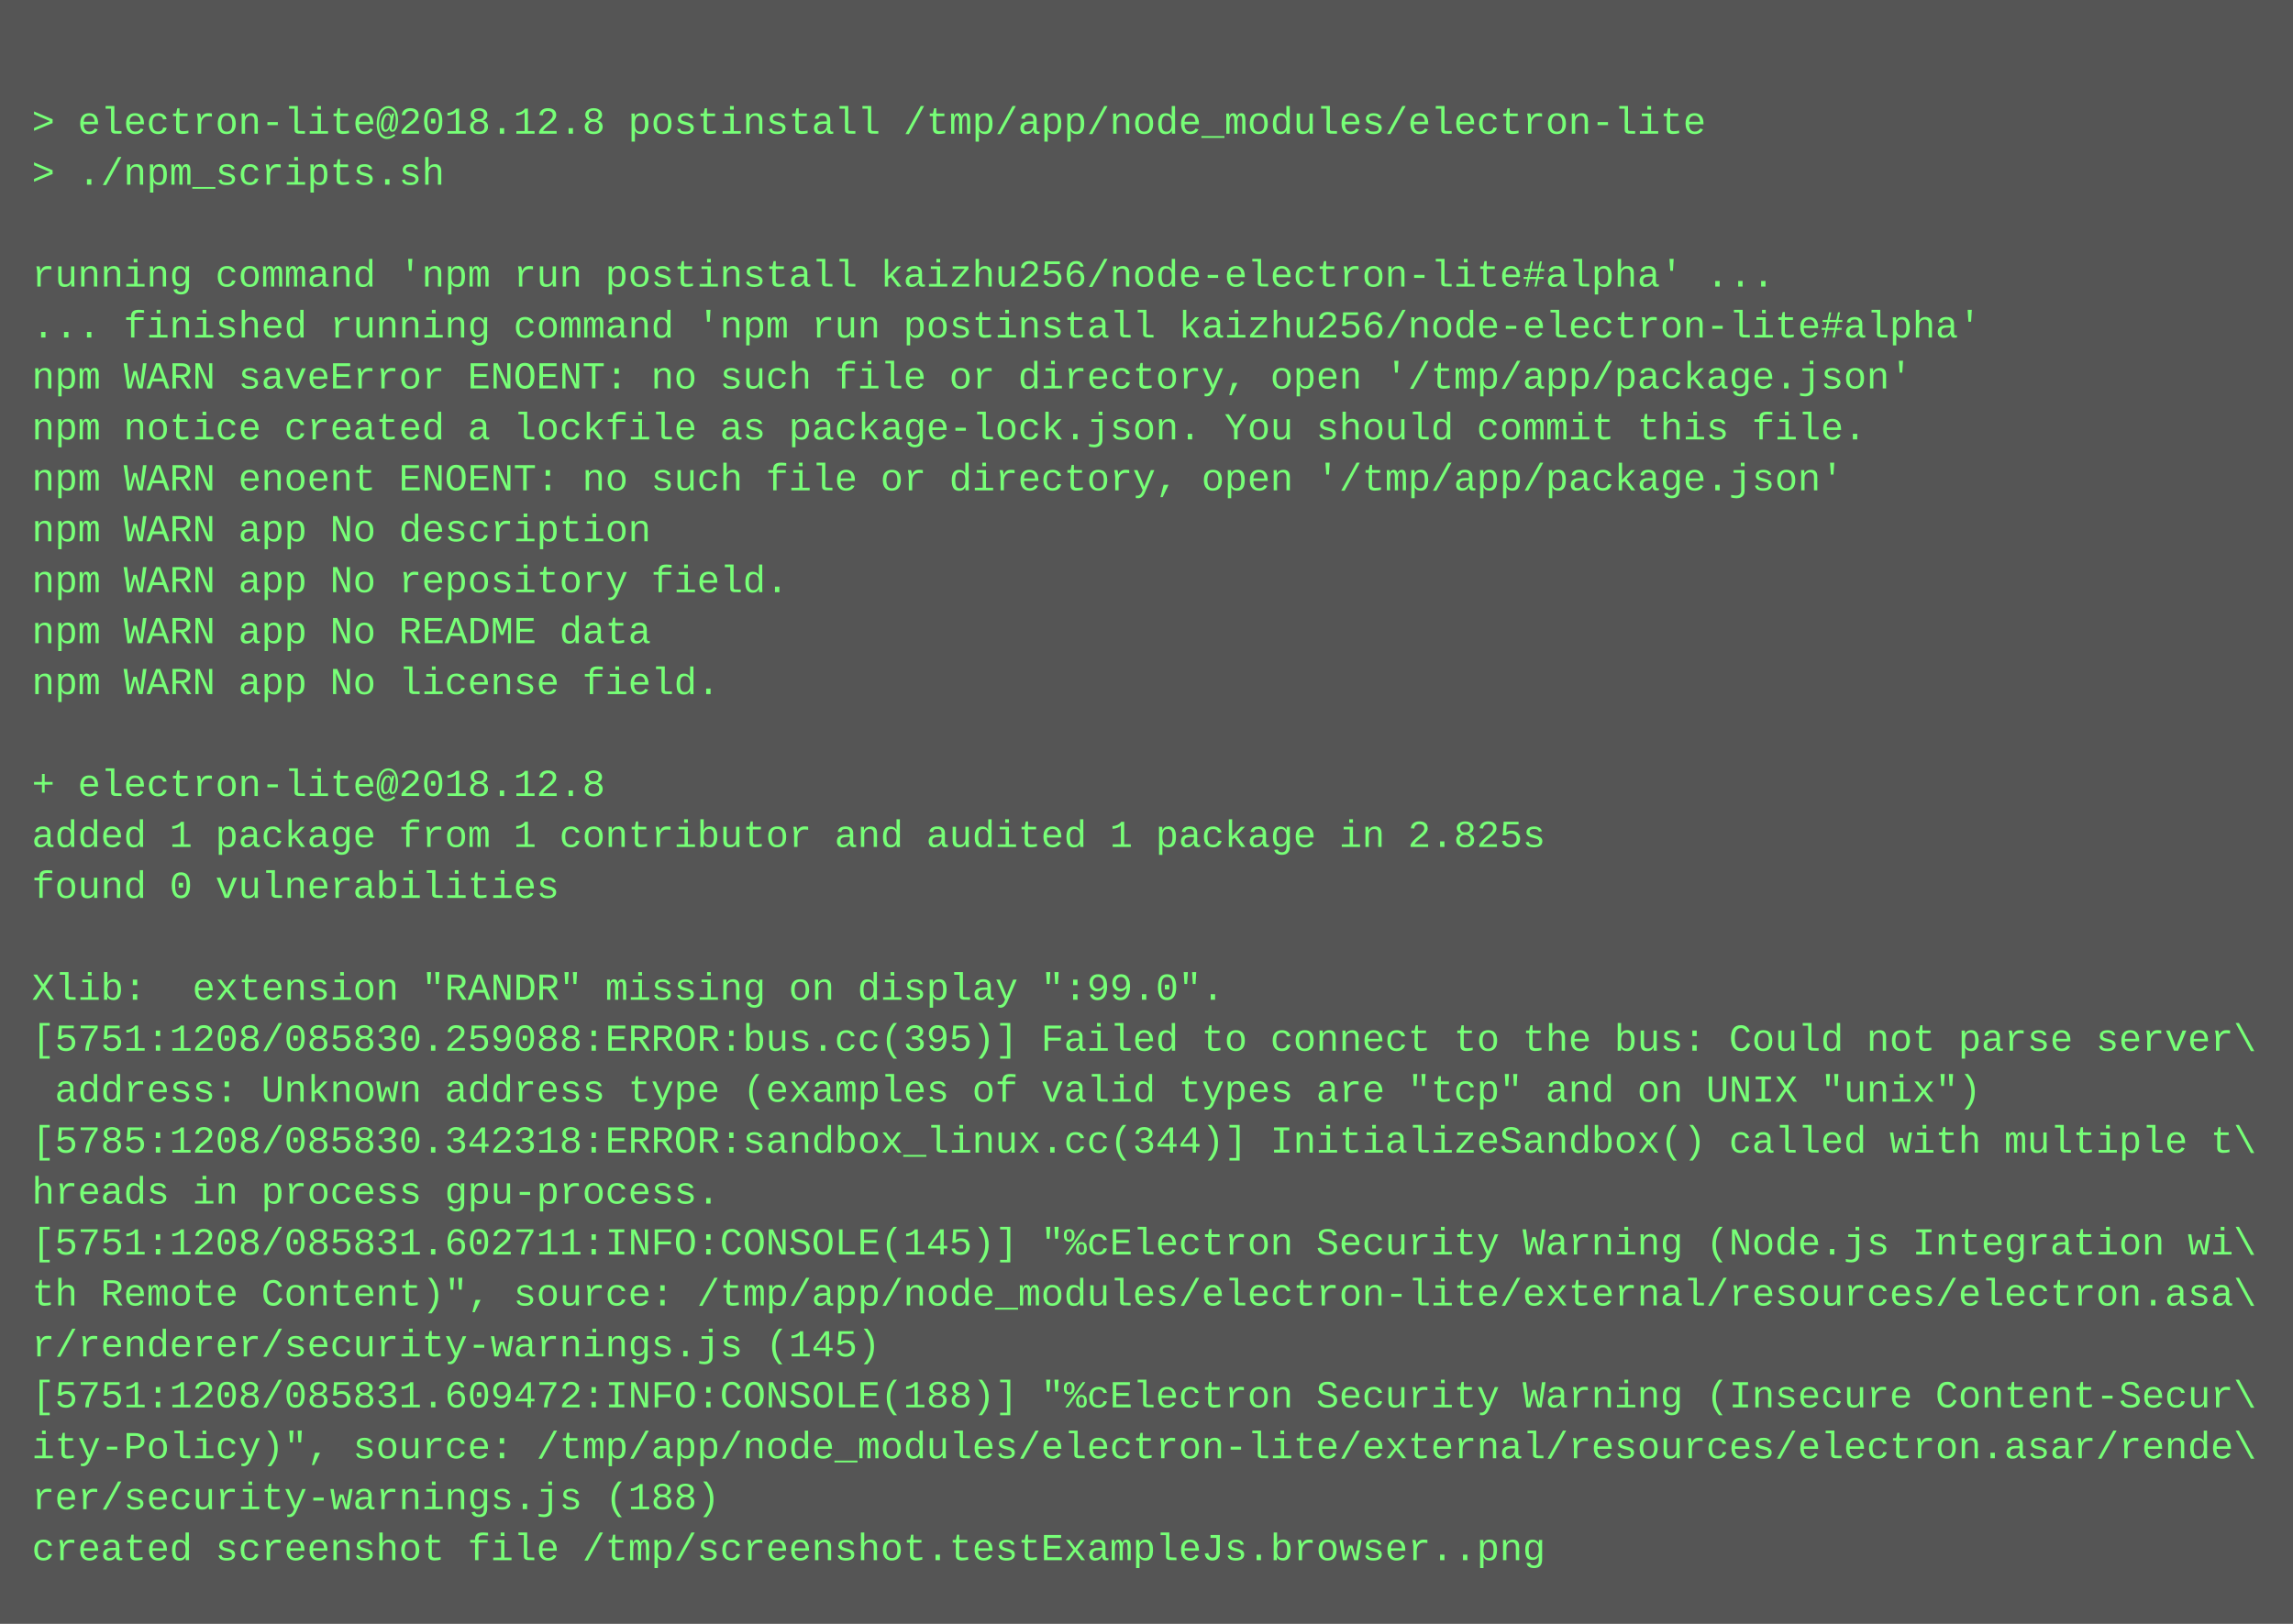
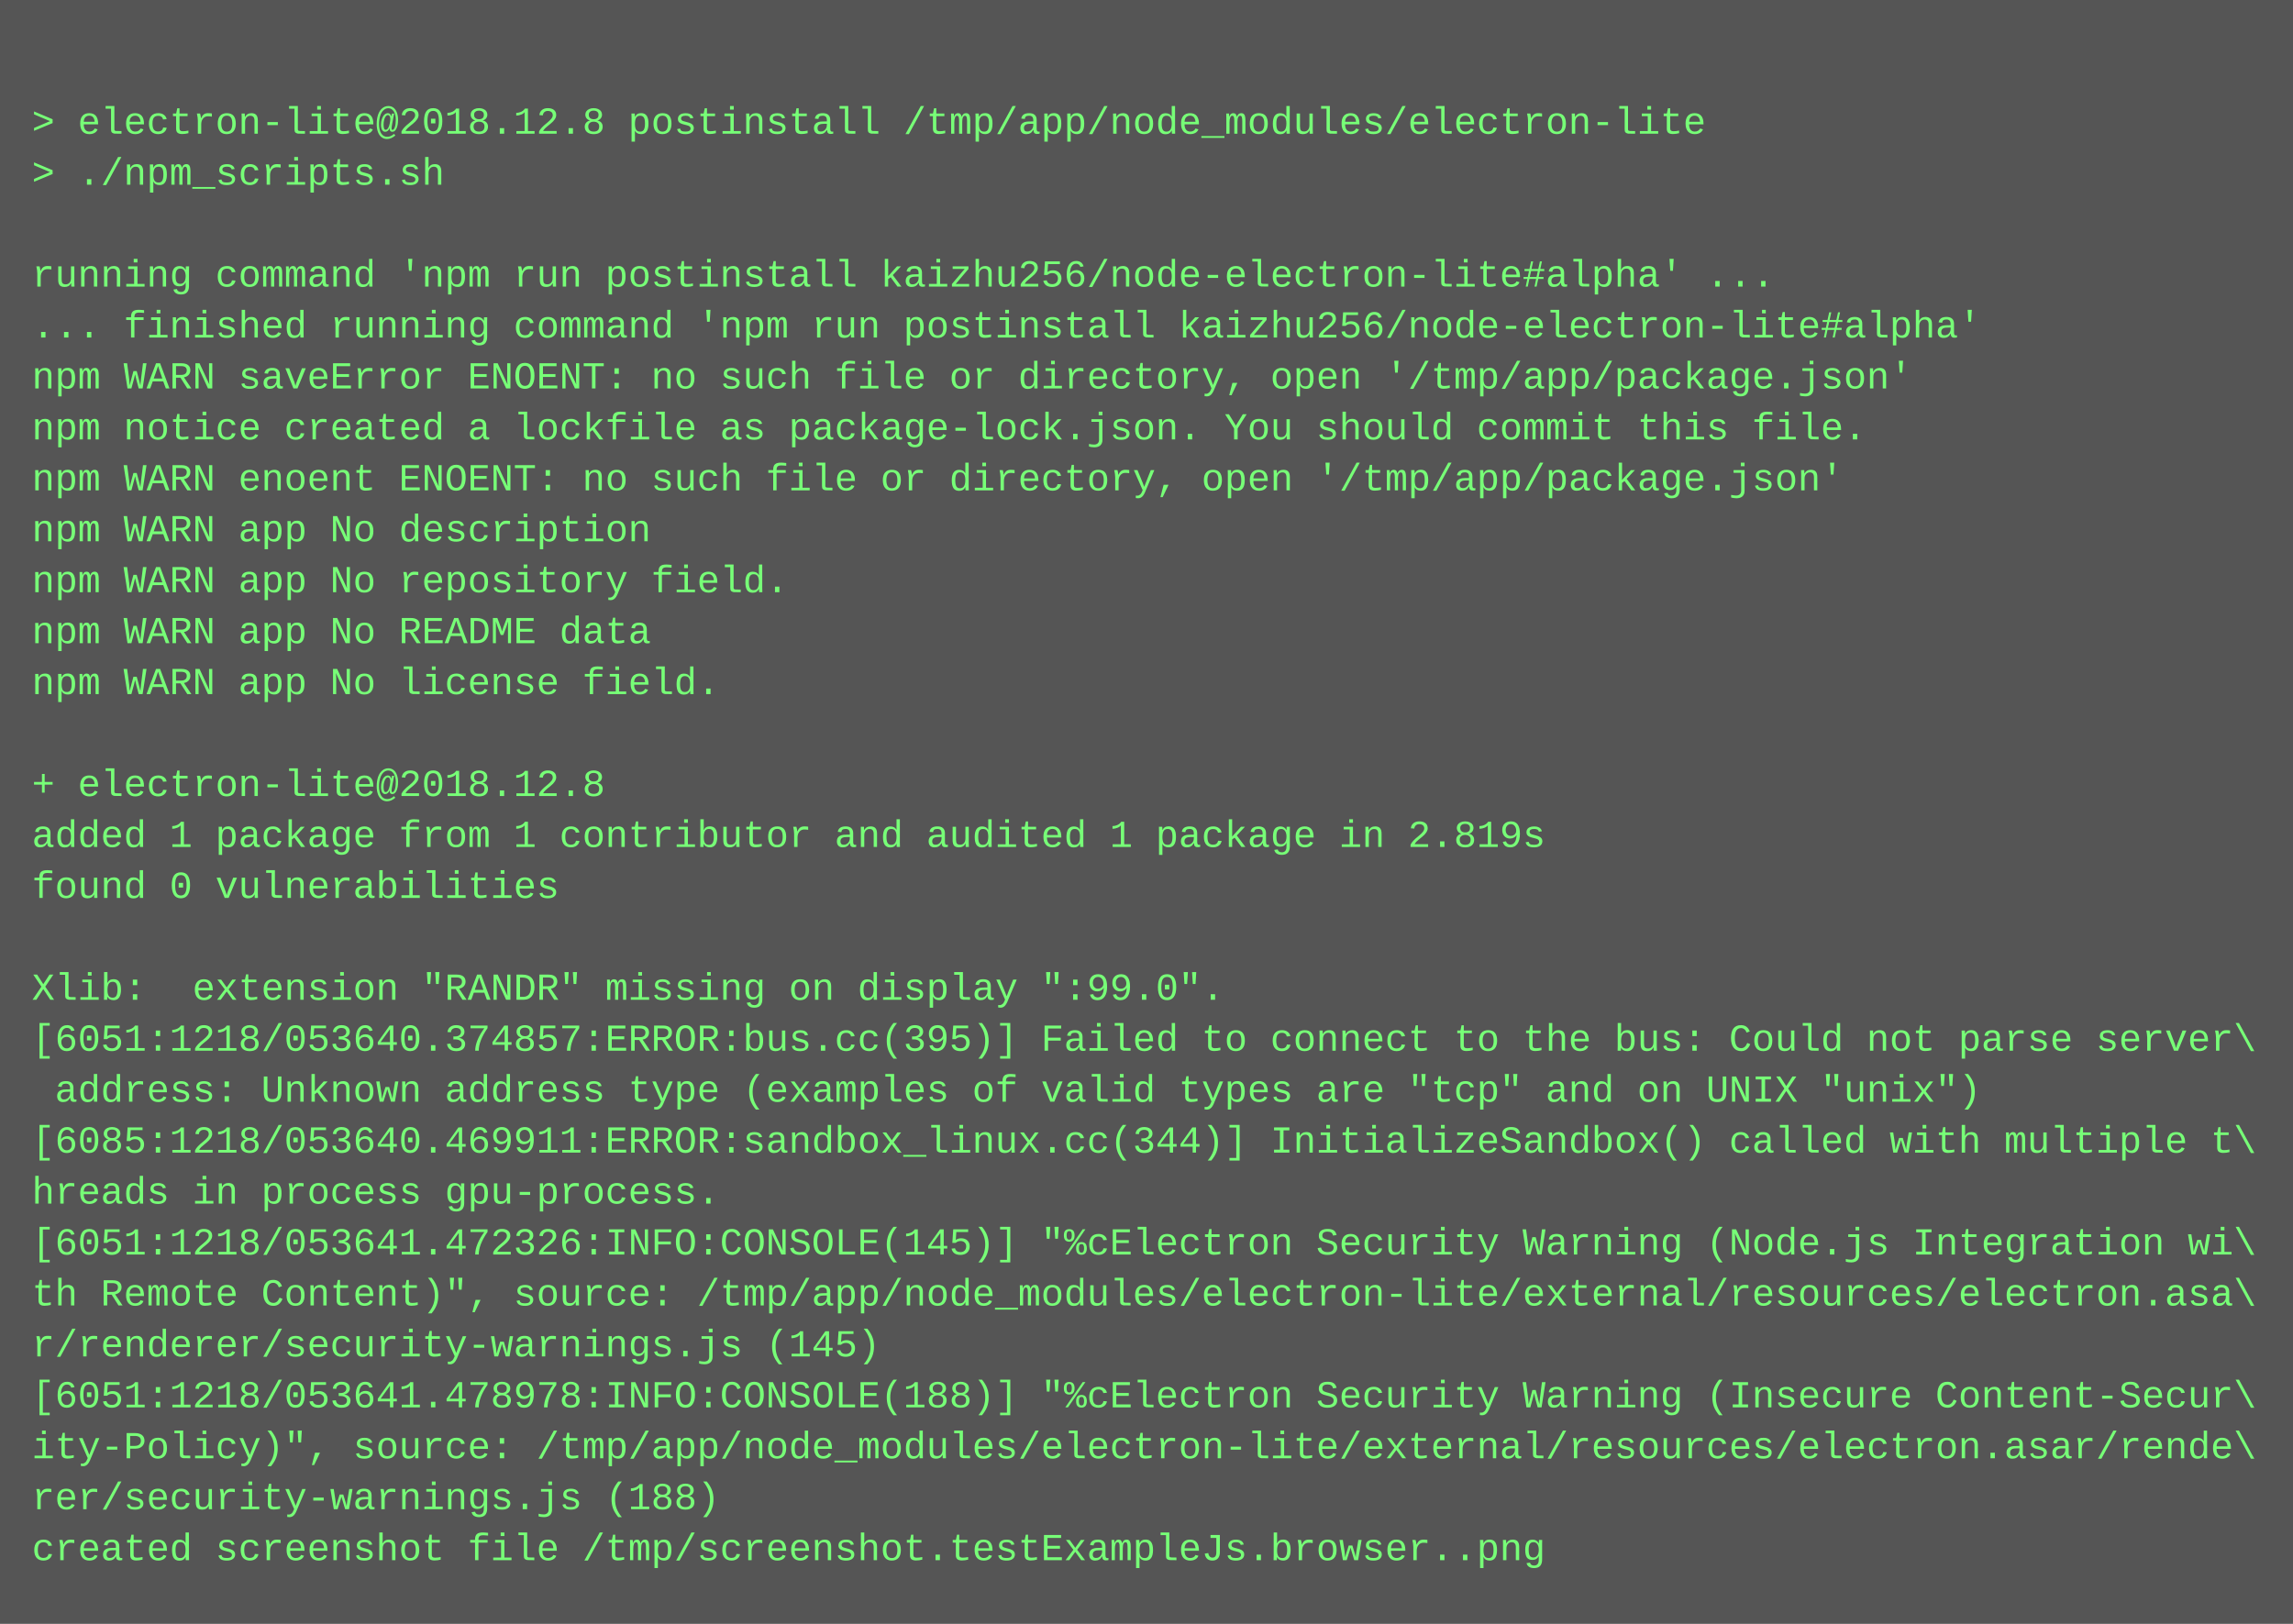
<svg xmlns="http://www.w3.org/2000/svg" height="510" width="720">
  <rect height="510" fill="#555" width="720" />
  <text fill="#7f7" font-family="Courier New" font-size="12" xml:space="preserve">
    <tspan x="10" y="26" />
    <tspan x="10" y="42">&gt; electron-lite@2018.12.8 postinstall /tmp/app/node_modules/electron-lite</tspan>
    <tspan x="10" y="58">&gt; ./npm_scripts.sh</tspan>
    <tspan x="10" y="74" />
    <tspan x="10" y="90">running command 'npm run postinstall kaizhu256/node-electron-lite#alpha' ...</tspan>
    <tspan x="10" y="106">... finished running command 'npm run postinstall kaizhu256/node-electron-lite#alpha'</tspan>
    <tspan x="10" y="122">npm WARN saveError ENOENT: no such file or directory, open '/tmp/app/package.json'</tspan>
    <tspan x="10" y="138">npm notice created a lockfile as package-lock.json. You should commit this file.</tspan>
    <tspan x="10" y="154">npm WARN enoent ENOENT: no such file or directory, open '/tmp/app/package.json'</tspan>
    <tspan x="10" y="170">npm WARN app No description</tspan>
    <tspan x="10" y="186">npm WARN app No repository field.</tspan>
    <tspan x="10" y="202">npm WARN app No README data</tspan>
    <tspan x="10" y="218">npm WARN app No license field.</tspan>
    <tspan x="10" y="234" />
    <tspan x="10" y="250">+ electron-lite@2018.12.8</tspan>
-     <tspan x="10" y="266">added 1 package from 1 contributor and audited 1 package in 2.825s</tspan>
+     <tspan x="10" y="266">added 1 package from 1 contributor and audited 1 package in 2.819s</tspan>
    <tspan x="10" y="282">found 0 vulnerabilities</tspan>
    <tspan x="10" y="298" />
    <tspan x="10" y="314">Xlib:  extension "RANDR" missing on display ":99.0".</tspan>
-     <tspan x="10" y="330">[5751:1208/085830.259088:ERROR:bus.cc(395)] Failed to connect to the bus: Could not parse server\</tspan>
+     <tspan x="10" y="330">[6051:1218/053640.374857:ERROR:bus.cc(395)] Failed to connect to the bus: Could not parse server\</tspan>
    <tspan x="10" y="346"> address: Unknown address type (examples of valid types are "tcp" and on UNIX "unix")</tspan>
-     <tspan x="10" y="362">[5785:1208/085830.342318:ERROR:sandbox_linux.cc(344)] InitializeSandbox() called with multiple t\</tspan>
+     <tspan x="10" y="362">[6085:1218/053640.469911:ERROR:sandbox_linux.cc(344)] InitializeSandbox() called with multiple t\</tspan>
    <tspan x="10" y="378">hreads in process gpu-process.</tspan>
-     <tspan x="10" y="394">[5751:1208/085831.602711:INFO:CONSOLE(145)] "%cElectron Security Warning (Node.js Integration wi\</tspan>
+     <tspan x="10" y="394">[6051:1218/053641.472326:INFO:CONSOLE(145)] "%cElectron Security Warning (Node.js Integration wi\</tspan>
    <tspan x="10" y="410">th Remote Content)", source: /tmp/app/node_modules/electron-lite/external/resources/electron.asa\</tspan>
    <tspan x="10" y="426">r/renderer/security-warnings.js (145)</tspan>
-     <tspan x="10" y="442">[5751:1208/085831.609472:INFO:CONSOLE(188)] "%cElectron Security Warning (Insecure Content-Secur\</tspan>
+     <tspan x="10" y="442">[6051:1218/053641.478978:INFO:CONSOLE(188)] "%cElectron Security Warning (Insecure Content-Secur\</tspan>
    <tspan x="10" y="458">ity-Policy)", source: /tmp/app/node_modules/electron-lite/external/resources/electron.asar/rende\</tspan>
    <tspan x="10" y="474">rer/security-warnings.js (188)</tspan>
    <tspan x="10" y="490">created screenshot file /tmp/screenshot.testExampleJs.browser..png</tspan>
  </text>
</svg>
